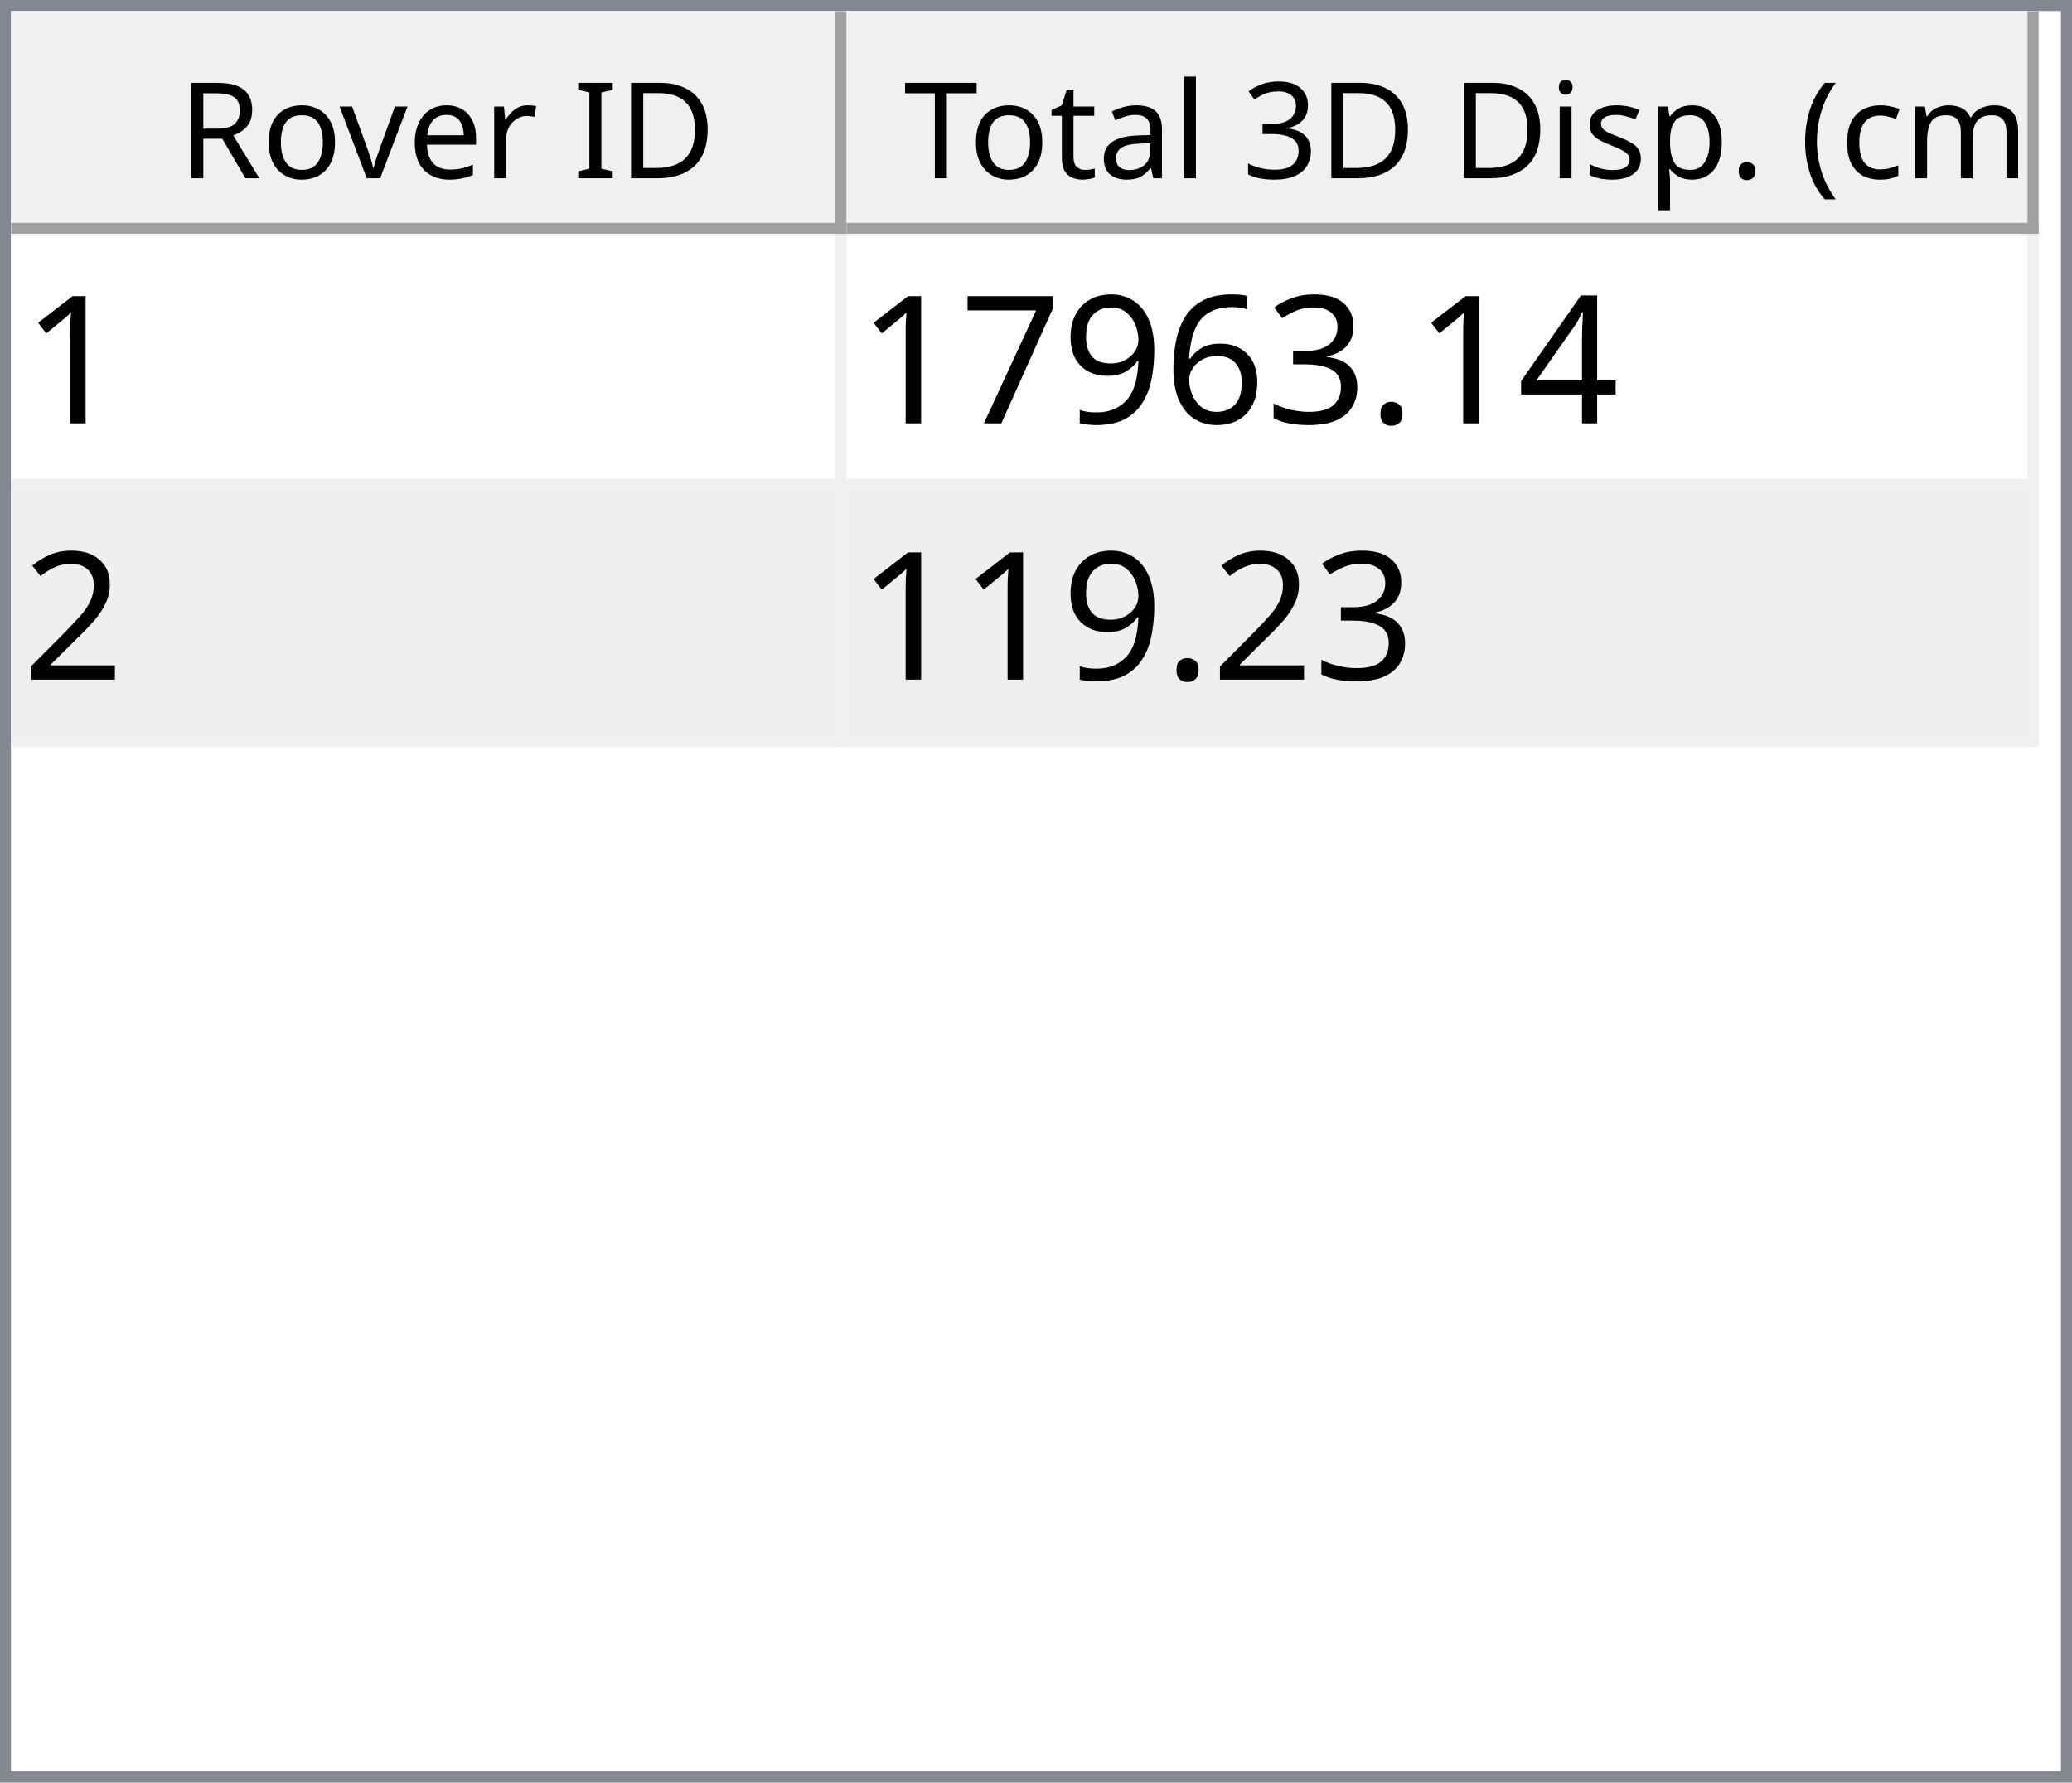
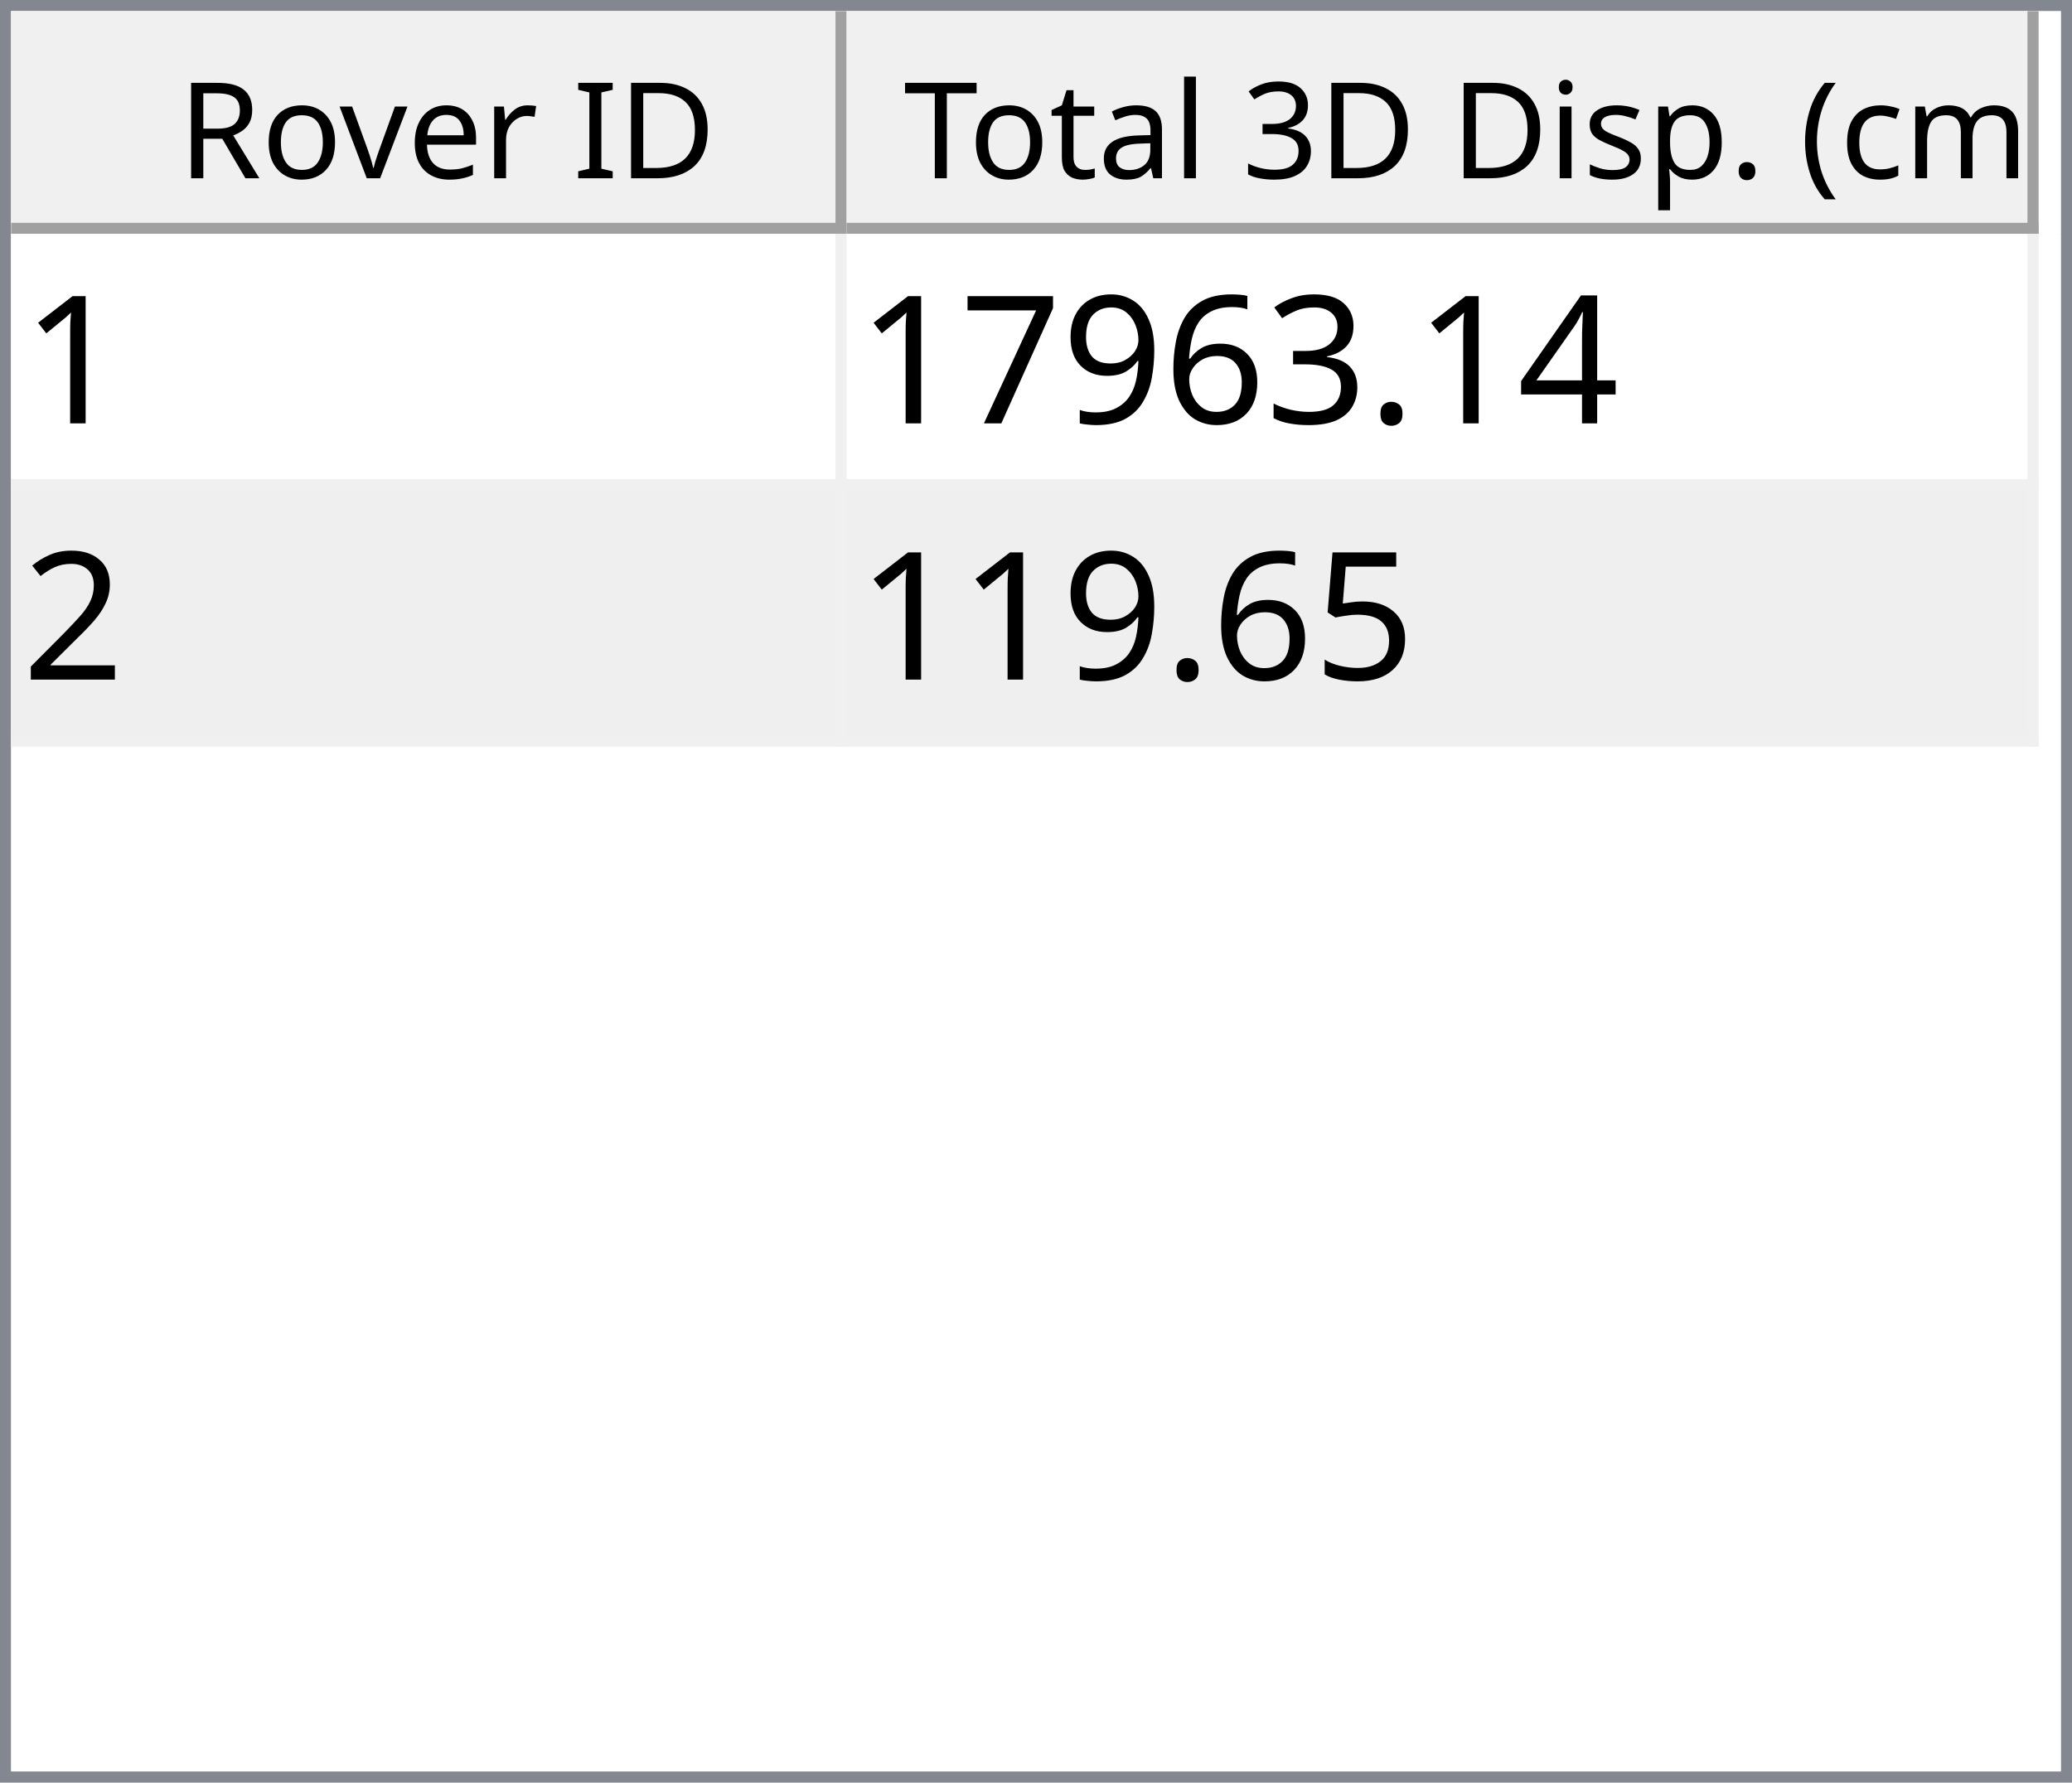
<svg xmlns="http://www.w3.org/2000/svg" style="fill-opacity:1; color-rendering:auto; color-interpolation:auto; text-rendering:auto; stroke:black; stroke-linecap:square; stroke-miterlimit:10; shape-rendering:auto; stroke-opacity:1; fill:black; stroke-dasharray:none; font-weight:normal; stroke-width:1; font-family:'Dialog'; font-style:normal; stroke-linejoin:miter; font-size:12px; stroke-dashoffset:0; image-rendering:auto;" width="186" height="160">
  <defs id="genericDefs" />
  <g>
    <defs id="defs1">
      <clipPath clipPathUnits="userSpaceOnUse" id="clipPath1">
        <path d="M0 0 L186 0 L186 160 L0 160 L0 0 Z" />
      </clipPath>
      <clipPath clipPathUnits="userSpaceOnUse" id="clipPath2">
        <path d="M0 0 L0 160 L186 160 L186 0 Z" />
      </clipPath>
      <clipPath clipPathUnits="userSpaceOnUse" id="clipPath3">
        <path d="M0 0 L0 20 L184 20 L184 0 Z" />
      </clipPath>
      <clipPath clipPathUnits="userSpaceOnUse" id="clipPath4">
        <path d="M0 0 L0 20 L75 20 L75 0 Z" />
      </clipPath>
      <clipPath clipPathUnits="userSpaceOnUse" id="clipPath5">
        <path d="M1 1 L1 19 L74 19 L74 1 Z" />
      </clipPath>
      <clipPath clipPathUnits="userSpaceOnUse" id="clipPath6">
        <path d="M0 0 L0 18 L73 18 L73 0 Z" />
      </clipPath>
      <clipPath clipPathUnits="userSpaceOnUse" id="clipPath7">
        <path d="M-0.5 -0.5 L-0.5 19.5 L74.5 19.5 L74.5 -0.5 Z" />
      </clipPath>
      <clipPath clipPathUnits="userSpaceOnUse" id="clipPath8">
        <path d="M0 0 L0 20 L107 20 L107 0 Z" />
      </clipPath>
      <clipPath clipPathUnits="userSpaceOnUse" id="clipPath9">
        <path d="M1 1 L1 19 L106 19 L106 1 Z" />
      </clipPath>
      <clipPath clipPathUnits="userSpaceOnUse" id="clipPath10">
        <path d="M0 0 L0 18 L105 18 L105 0 Z" />
      </clipPath>
      <clipPath clipPathUnits="userSpaceOnUse" id="clipPath11">
        <path d="M-0.5 -0.5 L-0.5 19.5 L106.5 19.5 L106.5 -0.5 Z" />
      </clipPath>
      <clipPath clipPathUnits="userSpaceOnUse" id="clipPath12">
        <path d="M0 0 L0 138 L184 138 L184 0 Z" />
      </clipPath>
      <clipPath clipPathUnits="userSpaceOnUse" id="clipPath13">
        <path d="M0 0 L0 46 L182 46 L182 0 Z" />
      </clipPath>
      <clipPath clipPathUnits="userSpaceOnUse" id="clipPath14">
        <path d="M-0.5 -0.5 L-0.5 45.5 L181.5 45.5 L181.5 -0.5 Z" />
      </clipPath>
      <clipPath clipPathUnits="userSpaceOnUse" id="clipPath15">
        <path d="M0 0 L0 22 L74 22 L74 0 Z" />
      </clipPath>
      <clipPath clipPathUnits="userSpaceOnUse" id="clipPath16">
        <path d="M0 0 L0 22 L106 22 L106 0 Z" />
      </clipPath>
      <font horiz-adv-x="64.551" id="font1">
        <font-face ascent="107.91" descent="25.098" units-per-em="100" style="font-style:normal; font-family:Segoe UI; font-weight:normal;" />
        <missing-glyph horiz-adv-x="64.551" d="M8.109 0 L8.109 68.266 L56.453 68.266 L56.453 0 L8.109 0 ZM15.328 7.234 L49.219 7.234 L49.219 61.031 L15.328 61.031 L15.328 7.234 Z" />
        <glyph unicode="D" horiz-adv-x="70.117" d="M9.188 0 L9.188 70.016 L28.516 70.016 Q65.531 70.016 65.531 35.891 Q65.531 19.672 55.25 9.836 Q44.969 0 27.734 0 L9.188 0 ZM17.391 62.594 L17.391 7.422 L27.828 7.422 Q41.609 7.422 49.273 14.797 Q56.938 22.172 56.938 35.688 Q56.938 62.594 28.328 62.594 L17.391 62.594 Z" />
        <glyph unicode="I" horiz-adv-x="26.611" d="M17.391 0 L9.188 0 L9.188 70.016 L17.391 70.016 L17.391 0 Z" />
        <glyph unicode=" " horiz-adv-x="27.393" d="" />
        <glyph unicode="r" horiz-adv-x="34.766" d="M34.188 41.891 Q32.078 43.5 28.125 43.5 Q23 43.5 19.555 38.672 Q16.109 33.844 16.109 25.484 L16.109 0 L8.109 0 L8.109 50 L16.109 50 L16.109 39.703 L16.312 39.703 Q18.016 44.969 21.531 47.922 Q25.047 50.875 29.391 50.875 Q32.516 50.875 34.188 50.203 L34.188 41.891 Z" />
        <glyph unicode="e" horiz-adv-x="52.295" d="M48.297 23 L12.984 23 Q13.188 14.656 17.484 10.109 Q21.781 5.562 29.297 5.562 Q37.75 5.562 44.828 11.141 L44.828 3.609 Q38.234 -1.172 27.391 -1.172 Q16.797 -1.172 10.742 5.641 Q4.688 12.453 4.688 24.812 Q4.688 36.469 11.305 43.82 Q17.922 51.172 27.734 51.172 Q37.547 51.172 42.922 44.828 Q48.297 38.484 48.297 27.203 L48.297 23 ZM40.094 29.781 Q40.047 36.719 36.75 40.578 Q33.453 44.438 27.594 44.438 Q21.922 44.438 17.969 40.383 Q14.016 36.328 13.094 29.781 L40.094 29.781 Z" />
        <glyph unicode="v" horiz-adv-x="47.9" d="M47.406 50 L27.484 0 L19.625 0 L0.688 50 L9.469 50 L22.172 13.672 Q23.578 9.672 23.922 6.688 L24.125 6.688 Q24.609 10.453 25.688 13.484 L38.969 50 L47.406 50 Z" />
        <glyph unicode="o" horiz-adv-x="58.594" d="M29 -1.172 Q17.922 -1.172 11.305 5.836 Q4.688 12.844 4.688 24.422 Q4.688 37.016 11.57 44.094 Q18.453 51.172 30.172 51.172 Q41.359 51.172 47.633 44.289 Q53.906 37.406 53.906 25.203 Q53.906 13.234 47.141 6.031 Q40.375 -1.172 29 -1.172 ZM29.594 44.438 Q21.875 44.438 17.383 39.188 Q12.891 33.938 12.891 24.703 Q12.891 15.828 17.43 10.695 Q21.969 5.562 29.594 5.562 Q37.359 5.562 41.531 10.594 Q45.703 15.625 45.703 24.906 Q45.703 34.281 41.531 39.359 Q37.359 44.438 29.594 44.438 Z" />
        <glyph unicode="R" horiz-adv-x="59.814" d="M59.375 0 L49.609 0 L37.891 19.625 Q36.281 22.359 34.766 24.289 Q33.25 26.219 31.664 27.438 Q30.078 28.656 28.25 29.219 Q26.422 29.781 24.125 29.781 L17.391 29.781 L17.391 0 L9.188 0 L9.188 70.016 L30.078 70.016 Q34.672 70.016 38.555 68.867 Q42.438 67.719 45.289 65.375 Q48.141 63.031 49.758 59.547 Q51.375 56.062 51.375 51.375 Q51.375 47.703 50.273 44.656 Q49.172 41.609 47.148 39.211 Q45.125 36.812 42.266 35.133 Q39.406 33.453 35.844 32.516 L35.844 32.328 Q37.594 31.547 38.891 30.547 Q40.188 29.547 41.359 28.18 Q42.531 26.812 43.68 25.078 Q44.828 23.344 46.234 21.047 L59.375 0 ZM17.391 62.594 L17.391 37.203 L28.516 37.203 Q31.594 37.203 34.203 38.133 Q36.812 39.062 38.719 40.797 Q40.625 42.531 41.703 45.047 Q42.781 47.562 42.781 50.688 Q42.781 56.297 39.141 59.445 Q35.5 62.594 28.609 62.594 L17.391 62.594 Z" />
        <glyph unicode=")" horiz-adv-x="30.176" d="M8.297 -15.922 L1.172 -15.922 Q16.406 2.344 16.406 26.812 Q16.406 51.469 1.078 70.016 L8.297 70.016 Q23.531 52.156 23.531 26.703 Q23.531 1.375 8.297 -15.922 Z" />
        <glyph unicode="m" horiz-adv-x="86.133" d="M79.109 0 L71.094 0 L71.094 28.719 Q71.094 37.016 68.531 40.727 Q65.969 44.438 59.906 44.438 Q54.781 44.438 51.195 39.75 Q47.609 35.062 47.609 28.516 L47.609 0 L39.594 0 L39.594 29.688 Q39.594 44.438 28.219 44.438 Q22.953 44.438 19.531 40.016 Q16.109 35.594 16.109 28.516 L16.109 0 L8.109 0 L8.109 50 L16.109 50 L16.109 42.094 L16.312 42.094 Q21.625 51.172 31.844 51.172 Q36.969 51.172 40.773 48.312 Q44.578 45.453 46 40.828 Q51.562 51.172 62.594 51.172 Q79.109 51.172 79.109 30.812 L79.109 0 Z" />
        <glyph unicode="c" horiz-adv-x="46.191" d="M42.188 2.297 Q36.422 -1.172 28.516 -1.172 Q17.828 -1.172 11.258 5.789 Q4.688 12.75 4.688 23.828 Q4.688 36.188 11.766 43.68 Q18.844 51.172 30.672 51.172 Q37.25 51.172 42.281 48.734 L42.281 40.531 Q36.719 44.438 30.375 44.438 Q22.703 44.438 17.797 38.945 Q12.891 33.453 12.891 24.516 Q12.891 15.719 17.508 10.641 Q22.125 5.562 29.891 5.562 Q36.422 5.562 42.188 9.906 L42.188 2.297 Z" />
        <glyph unicode="(" horiz-adv-x="30.176" d="M29.109 -15.922 L21.969 -15.922 Q6.844 1.375 6.844 26.703 Q6.844 52.156 21.969 70.016 L29.203 70.016 Q13.875 51.469 13.875 26.812 Q13.875 2.344 29.109 -15.922 Z" />
        <glyph unicode="." horiz-adv-x="21.68" d="M10.891 -1.078 Q8.641 -1.078 7.055 0.539 Q5.469 2.156 5.469 4.391 Q5.469 6.641 7.055 8.273 Q8.641 9.906 10.891 9.906 Q13.188 9.906 14.797 8.273 Q16.406 6.641 16.406 4.391 Q16.406 2.156 14.797 0.539 Q13.188 -1.078 10.891 -1.078 Z" />
        <glyph unicode="p" horiz-adv-x="58.789" d="M16.312 7.234 L16.109 7.234 L16.109 -23 L8.109 -23 L8.109 50 L16.109 50 L16.109 41.219 L16.312 41.219 Q22.219 51.172 33.594 51.172 Q43.266 51.172 48.688 44.461 Q54.109 37.75 54.109 26.469 Q54.109 13.922 48 6.375 Q41.891 -1.172 31.297 -1.172 Q21.578 -1.172 16.312 7.234 ZM16.109 27.391 L16.109 20.406 Q16.109 14.203 20.141 9.883 Q24.172 5.562 30.375 5.562 Q37.641 5.562 41.773 11.133 Q45.906 16.703 45.906 26.609 Q45.906 34.969 42.047 39.703 Q38.188 44.438 31.594 44.438 Q24.609 44.438 20.359 39.578 Q16.109 34.719 16.109 27.391 Z" />
        <glyph unicode="s" horiz-adv-x="42.432" d="M5.078 1.812 L5.078 10.406 Q11.625 5.562 19.484 5.562 Q30.031 5.562 30.031 12.594 Q30.031 14.594 29.125 15.992 Q28.219 17.391 26.68 18.461 Q25.141 19.531 23.07 20.383 Q21 21.234 18.609 22.172 Q15.281 23.484 12.766 24.828 Q10.25 26.172 8.57 27.859 Q6.891 29.547 6.031 31.695 Q5.172 33.844 5.172 36.719 Q5.172 40.234 6.789 42.945 Q8.406 45.656 11.086 47.484 Q13.766 49.312 17.211 50.242 Q20.656 51.172 24.312 51.172 Q30.812 51.172 35.938 48.922 L35.938 40.828 Q30.422 44.438 23.25 44.438 Q21 44.438 19.195 43.922 Q17.391 43.406 16.094 42.477 Q14.797 41.547 14.086 40.258 Q13.375 38.969 13.375 37.406 Q13.375 35.453 14.086 34.133 Q14.797 32.812 16.164 31.789 Q17.531 30.766 19.484 29.938 Q21.438 29.109 23.922 28.125 Q27.25 26.859 29.883 25.516 Q32.516 24.172 34.375 22.484 Q36.234 20.797 37.234 18.602 Q38.234 16.406 38.234 13.375 Q38.234 9.672 36.602 6.938 Q34.969 4.203 32.234 2.398 Q29.5 0.594 25.93 -0.289 Q22.359 -1.172 18.453 -1.172 Q10.75 -1.172 5.078 1.812 Z" />
        <glyph unicode="i" horiz-adv-x="24.219" d="M12.203 62.703 Q10.062 62.703 8.547 64.164 Q7.031 65.625 7.031 67.875 Q7.031 70.125 8.547 71.609 Q10.062 73.094 12.203 73.094 Q14.406 73.094 15.945 71.609 Q17.484 70.125 17.484 67.875 Q17.484 65.719 15.945 64.211 Q14.406 62.703 12.203 62.703 ZM16.109 0 L8.109 0 L8.109 50 L16.109 50 L16.109 0 Z" />
        <glyph unicode="3" horiz-adv-x="53.906" d="M46.531 19.828 Q46.531 15.094 44.75 11.211 Q42.969 7.328 39.719 4.57 Q36.469 1.812 31.93 0.297 Q27.391 -1.219 21.922 -1.219 Q11.922 -1.219 6 2.594 L6 11.188 Q13.094 5.609 22.219 5.609 Q25.875 5.609 28.828 6.539 Q31.781 7.469 33.906 9.227 Q36.031 10.984 37.18 13.477 Q38.328 15.969 38.328 19.094 Q38.328 32.812 18.797 32.812 L12.984 32.812 L12.984 39.594 L18.5 39.594 Q35.797 39.594 35.797 52.484 Q35.797 64.406 22.609 64.406 Q15.188 64.406 8.688 59.422 L8.688 67.188 Q15.375 71.188 24.609 71.188 Q29 71.188 32.57 69.969 Q36.141 68.75 38.68 66.555 Q41.219 64.359 42.609 61.281 Q44 58.203 44 54.5 Q44 40.672 30.031 36.719 L30.031 36.531 Q33.594 36.141 36.625 34.797 Q39.656 33.453 41.852 31.305 Q44.047 29.156 45.289 26.25 Q46.531 23.344 46.531 19.828 Z" />
        <glyph unicode="l" horiz-adv-x="24.219" d="M16.109 0 L8.109 0 L8.109 74.031 L16.109 74.031 L16.109 0 Z" />
        <glyph unicode="a" horiz-adv-x="50.879" d="M43.891 0 L35.891 0 L35.891 7.812 L35.688 7.812 Q30.469 -1.172 20.312 -1.172 Q12.844 -1.172 8.617 2.781 Q4.391 6.734 4.391 13.281 Q4.391 27.297 20.906 29.594 L35.891 31.688 Q35.891 44.438 25.594 44.438 Q16.547 44.438 9.281 38.281 L9.281 46.484 Q16.656 51.172 26.266 51.172 Q43.891 51.172 43.891 32.516 L43.891 0 ZM35.891 25.297 L23.828 23.641 Q18.266 22.859 15.43 20.875 Q12.594 18.891 12.594 13.875 Q12.594 10.203 15.211 7.883 Q17.828 5.562 22.172 5.562 Q28.125 5.562 32.008 9.742 Q35.891 13.922 35.891 20.312 L35.891 25.297 Z" />
        <glyph unicode="t" horiz-adv-x="33.887" d="M31.297 0.484 Q28.469 -1.078 23.828 -1.078 Q10.688 -1.078 10.688 13.578 L10.688 43.172 L2.094 43.172 L2.094 50 L10.688 50 L10.688 62.203 L18.703 64.797 L18.703 50 L31.297 50 L31.297 43.172 L18.703 43.172 L18.703 14.984 Q18.703 9.969 20.414 7.82 Q22.125 5.672 26.078 5.672 Q29.109 5.672 31.297 7.328 L31.297 0.484 Z" />
        <glyph unicode="T" horiz-adv-x="52.393" d="M50.594 62.594 L30.375 62.594 L30.375 0 L22.172 0 L22.172 62.594 L2 62.594 L2 70.016 L50.594 70.016 L50.594 62.594 Z" />
      </font>
      <font horiz-adv-x="75.0" id="font2">
        <font-face ascent="100.537" descent="21.973" units-per-em="100" style="font-style:normal; font-family:sans-serif; font-weight:normal;" />
        <missing-glyph horiz-adv-x="75.0" d="M12.5 0 L12.5 62.5 L62.5 62.5 L62.5 0 L12.5 0 ZM14.062 1.562 L60.938 1.562 L60.938 60.938 L14.062 60.938 L14.062 1.562 Z" />
        <glyph unicode="1" horiz-adv-x="55.615" d="M37.25 0 L28.469 0 L28.469 56 Q25.297 52.984 20.141 49.953 Q14.984 46.922 10.891 45.406 L10.891 53.906 Q18.266 57.375 23.781 62.305 Q29.297 67.234 31.594 71.875 L37.25 71.875 L37.25 0 Z" />
        <glyph unicode="4" horiz-adv-x="55.615" d="M32.328 0 L32.328 17.141 L1.266 17.141 L1.266 25.203 L33.938 71.578 L41.109 71.578 L41.109 25.203 L50.781 25.203 L50.781 17.141 L41.109 17.141 L41.109 0 L32.328 0 ZM32.328 25.203 L32.328 57.469 L9.906 25.203 L32.328 25.203 Z" />
        <glyph unicode="." horiz-adv-x="27.783" d="M9.078 0 L9.078 10.016 L19.094 10.016 L19.094 0 L9.078 0 Z" />
        <glyph unicode="3" horiz-adv-x="55.615" d="M4.203 18.891 L12.984 20.062 Q14.5 12.594 18.141 9.297 Q21.781 6 27 6 Q33.203 6 37.477 10.297 Q41.75 14.594 41.75 20.953 Q41.75 27 37.797 30.93 Q33.844 34.859 27.734 34.859 Q25.25 34.859 21.531 33.891 L22.516 41.609 Q23.391 41.5 23.922 41.5 Q29.547 41.5 34.039 44.43 Q38.531 47.359 38.531 53.469 Q38.531 58.297 35.258 61.477 Q31.984 64.656 26.812 64.656 Q21.688 64.656 18.266 61.43 Q14.844 58.203 13.875 51.766 L5.078 53.328 Q6.688 62.156 12.398 67.016 Q18.109 71.875 26.609 71.875 Q32.469 71.875 37.398 69.359 Q42.328 66.844 44.945 62.5 Q47.562 58.156 47.562 53.266 Q47.562 48.641 45.07 44.828 Q42.578 41.016 37.703 38.766 Q44.047 37.312 47.562 32.695 Q51.078 28.078 51.078 21.141 Q51.078 11.766 44.242 5.25 Q37.406 -1.266 26.953 -1.266 Q17.531 -1.266 11.305 4.352 Q5.078 9.969 4.203 18.891 Z" />
        <glyph unicode="6" horiz-adv-x="55.615" d="M49.75 54.047 L41.016 53.375 Q39.844 58.547 37.703 60.891 Q34.125 64.656 28.906 64.656 Q24.703 64.656 21.531 62.312 Q17.391 59.281 14.992 53.469 Q12.594 47.656 12.5 36.922 Q15.672 41.75 20.266 44.094 Q24.859 46.438 29.891 46.438 Q38.672 46.438 44.852 39.969 Q51.031 33.5 51.031 23.25 Q51.031 16.5 48.125 10.719 Q45.219 4.938 40.141 1.859 Q35.062 -1.219 28.609 -1.219 Q17.625 -1.219 10.695 6.859 Q3.766 14.938 3.766 33.5 Q3.766 54.25 11.422 63.672 Q18.109 71.875 29.438 71.875 Q37.891 71.875 43.289 67.141 Q48.688 62.406 49.75 54.047 ZM13.875 23.188 Q13.875 18.656 15.797 14.508 Q17.719 10.359 21.188 8.18 Q24.656 6 28.469 6 Q34.031 6 38.039 10.492 Q42.047 14.984 42.047 22.703 Q42.047 30.125 38.086 34.398 Q34.125 38.672 28.125 38.672 Q22.172 38.672 18.023 34.398 Q13.875 30.125 13.875 23.188 Z" />
        <glyph unicode="9" horiz-adv-x="55.615" d="M5.469 16.547 L13.922 17.328 Q14.984 11.375 18.016 8.688 Q21.047 6 25.781 6 Q29.828 6 32.883 7.859 Q35.938 9.719 37.891 12.82 Q39.844 15.922 41.164 21.195 Q42.484 26.469 42.484 31.938 Q42.484 32.516 42.438 33.688 Q39.797 29.5 35.234 26.883 Q30.672 24.266 25.344 24.266 Q16.453 24.266 10.305 30.711 Q4.156 37.156 4.156 47.703 Q4.156 58.594 10.578 65.234 Q17 71.875 26.656 71.875 Q33.641 71.875 39.43 68.117 Q45.219 64.359 48.219 57.398 Q51.219 50.438 51.219 37.25 Q51.219 23.531 48.242 15.406 Q45.266 7.281 39.383 3.031 Q33.5 -1.219 25.594 -1.219 Q17.188 -1.219 11.867 3.445 Q6.547 8.109 5.469 16.547 ZM41.453 48.141 Q41.453 55.719 37.43 60.156 Q33.406 64.594 27.734 64.594 Q21.875 64.594 17.531 59.812 Q13.188 55.031 13.188 47.406 Q13.188 40.578 17.312 36.305 Q21.438 32.031 27.484 32.031 Q33.594 32.031 37.523 36.305 Q41.453 40.578 41.453 48.141 Z" />
        <glyph unicode="7" horiz-adv-x="55.615" d="M4.734 62.203 L4.734 70.656 L51.078 70.656 L51.078 63.812 Q44.234 56.547 37.523 44.484 Q30.812 32.422 27.156 19.672 Q24.516 10.688 23.781 0 L14.75 0 Q14.891 8.453 18.062 20.414 Q21.234 32.375 27.172 43.484 Q33.109 54.594 39.797 62.203 L4.734 62.203 Z" />
        <glyph unicode="2" horiz-adv-x="55.615" d="M50.344 8.453 L50.344 0 L3.031 0 Q2.938 3.172 4.047 6.109 Q5.859 10.938 9.836 15.625 Q13.812 20.312 21.344 26.469 Q33.016 36.031 37.117 41.625 Q41.219 47.219 41.219 52.203 Q41.219 57.422 37.477 61.008 Q33.734 64.594 27.734 64.594 Q21.391 64.594 17.578 60.789 Q13.766 56.984 13.719 50.25 L4.688 51.172 Q5.609 61.281 11.664 66.578 Q17.719 71.875 27.938 71.875 Q38.234 71.875 44.242 66.164 Q50.25 60.453 50.25 52 Q50.25 47.703 48.492 43.555 Q46.734 39.406 42.656 34.812 Q38.578 30.219 29.109 22.219 Q21.188 15.578 18.945 13.211 Q16.703 10.844 15.234 8.453 L50.344 8.453 Z" />
+         <glyph unicode="5" horiz-adv-x="55.615" d="M4.156 18.75 L13.375 19.531 Q14.406 12.797 18.141 9.398 Q21.875 6 27.156 6 Q33.5 6 37.891 10.789 Q42.281 15.578 42.281 23.484 Q42.281 31 38.062 35.352 Q33.844 39.703 27 39.703 Q22.75 39.703 19.336 37.773 Q15.922 35.844 13.969 32.766 L5.719 33.844 L12.641 70.609 L48.25 70.609 L48.25 62.203 L19.672 62.203 L15.828 42.969 Q22.266 47.469 29.344 47.469 Q38.719 47.469 45.164 40.969 Q51.609 34.469 51.609 24.266 Q51.609 14.547 45.953 7.469 Q39.062 -1.219 27.156 -1.219 Q17.391 -1.219 11.211 4.25 Q5.031 9.719 4.156 18.75 Z" />
      </font>
    </defs>
    <g style="fill:white; stroke:white;">
      <rect x="0" y="0" width="186" style="clip-path:url(#clipPath1); stroke:none;" height="160" />
    </g>
    <g style="fill:white; text-rendering:optimizeSpeed; color-rendering:optimizeSpeed; image-rendering:optimizeSpeed; shape-rendering:crispEdges; stroke:white; color-interpolation:sRGB;">
      <rect x="0" width="186" height="160" y="0" style="stroke:none;" />
      <path style="stroke:none;" d="M0 160 L186 160 L186 0 L0 0 Z" />
    </g>
    <g style="fill:rgb(240,240,240); font-family:'Segoe UI'; stroke:rgb(240,240,240);">
      <rect x="0" y="0" width="186" style="clip-path:url(#clipPath2); stroke:none;" height="160" />
    </g>
    <g style="fill:rgb(130,135,144); font-family:'Segoe UI'; stroke:rgb(130,135,144);">
      <path d="M0 0 L186 0 L186 160 L0 160 L0 0 ZM1 1 L185 1 L185 159 L1 159 L1 1 Z" style="fill-rule:evenodd; clip-path:url(#clipPath2); stroke:none;" />
    </g>
    <g style="fill:white; font-family:'Segoe UI'; stroke:white;" transform="translate(1,1)">
      <rect x="0" y="0" width="184" style="clip-path:url(#clipPath3); stroke:none;" height="20" />
    </g>
    <g style="fill:rgb(240,240,240); font-family:'Segoe UI'; stroke:rgb(240,240,240);" transform="translate(1,1)">
      <rect x="0" y="0" width="75" style="clip-path:url(#clipPath4); stroke:none;" height="20" />
    </g>
    <g style="font-family:'Segoe UI';" transform="translate(2,2)">
      <text x="14" xml:space="preserve" y="14" style="clip-path:url(#clipPath6); stroke:none;">Rover ID</text>
    </g>
    <g style="fill:rgb(160,160,160); font-family:'Segoe UI'; stroke:rgb(160,160,160); stroke-linejoin:bevel;" transform="translate(1.5,1.5)">
      <line x1="74" x2="74" y1="0" style="fill:none; clip-path:url(#clipPath7);" y2="19" />
    </g>
    <g style="fill:rgb(160,160,160); font-family:'Segoe UI'; stroke:rgb(160,160,160); stroke-linejoin:bevel;" transform="matrix(1,0,0,1,1,1) translate(0.5,0.5)">
      <line x1="0" x2="74" y1="19" style="fill:none; clip-path:url(#clipPath7);" y2="19" />
    </g>
    <g style="fill:rgb(240,240,240); font-family:'Segoe UI'; stroke:rgb(240,240,240);" transform="translate(76,1)">
      <rect x="0" y="0" width="107" style="clip-path:url(#clipPath8); stroke:none;" height="20" />
    </g>
    <g style="font-family:'Segoe UI';" transform="translate(77,2)">
      <text x="1" xml:space="preserve" y="14" style="clip-path:url(#clipPath10); stroke:none;"> Total 3D Disp. (cm)</text>
    </g>
    <g style="fill:rgb(160,160,160); font-family:'Segoe UI'; stroke:rgb(160,160,160); stroke-linejoin:bevel;" transform="translate(76.5,1.5)">
      <line x1="106" x2="106" y1="0" style="fill:none; clip-path:url(#clipPath11);" y2="19" />
    </g>
    <g style="fill:rgb(160,160,160); font-family:'Segoe UI'; stroke:rgb(160,160,160); stroke-linejoin:bevel;" transform="matrix(1,0,0,1,76,1) translate(0.5,0.5)">
      <line x1="0" x2="106" y1="19" style="fill:none; clip-path:url(#clipPath11);" y2="19" />
    </g>
    <g style="fill:white; font-family:'Segoe UI'; stroke:white;" transform="translate(1,21)">
      <rect x="0" y="0" width="184" style="clip-path:url(#clipPath12); stroke:none;" height="138" />
    </g>
    <g style="fill:rgb(240,240,240); font-size:16px; font-family:sans-serif; stroke:rgb(240,240,240);" transform="translate(1,21)">
      <rect x="0" y="0" width="182" style="clip-path:url(#clipPath13); stroke:none;" height="46" />
      <line transform="translate(0.5,0.5)" x1="0" x2="181" y1="22" style="clip-path:url(#clipPath14); fill:none; stroke-linejoin:bevel;" y2="22" />
    </g>
    <g transform="matrix(1,0,0,1,1,21) translate(0.5,0.5)" style="fill:rgb(240,240,240); font-size:16px; font-family:sans-serif; stroke:rgb(240,240,240); stroke-linejoin:bevel;">
      <line x1="0" x2="181" y1="45" style="fill:none; clip-path:url(#clipPath14);" y2="45" />
    </g>
    <g transform="matrix(1,0,0,1,1,21) translate(0.5,0.5)" style="fill:rgb(240,240,240); font-size:16px; font-family:sans-serif; stroke:rgb(240,240,240); stroke-linejoin:bevel;">
      <line x1="74" x2="74" y1="0" style="fill:none; clip-path:url(#clipPath14);" y2="45" />
    </g>
    <g transform="matrix(1,0,0,1,1,21) translate(0.5,0.5)" style="fill:rgb(240,240,240); font-size:16px; font-family:sans-serif; stroke:rgb(240,240,240); stroke-linejoin:bevel;">
      <line x1="181" x2="181" y1="0" style="fill:none; clip-path:url(#clipPath14);" y2="45" />
    </g>
    <g style="fill:white; font-size:16px; font-family:sans-serif; stroke:white;" transform="matrix(1,0,0,1,1,21)">
      <rect x="0" y="0" width="74" style="clip-path:url(#clipPath15); stroke:none;" height="22" />
      <text x="1" y="17" style="fill:black; clip-path:url(#clipPath15); stroke:none;" xml:space="preserve">1</text>
    </g>
    <g style="fill:white; font-size:16px; font-family:sans-serif; stroke:white;" transform="matrix(1,0,0,1,1,21) translate(75,0)">
      <rect x="0" y="0" width="106" style="clip-path:url(#clipPath16); stroke:none;" height="22" />
      <text x="1" y="17" style="fill:black; clip-path:url(#clipPath16); stroke:none;" xml:space="preserve">17963.14</text>
    </g>
    <g style="fill:rgb(239,239,239); font-size:16px; font-family:sans-serif; stroke:rgb(239,239,239);" transform="matrix(1,0,0,1,1,21) translate(0,23)">
      <rect x="0" y="0" width="74" style="clip-path:url(#clipPath15); stroke:none;" height="22" />
      <text x="1" y="17" style="fill:black; clip-path:url(#clipPath15); stroke:none;" xml:space="preserve">2</text>
    </g>
    <g style="fill:rgb(239,239,239); font-size:16px; font-family:sans-serif; stroke:rgb(239,239,239);" transform="matrix(1,0,0,1,1,21) translate(75,23)">
      <rect x="0" y="0" width="106" style="clip-path:url(#clipPath16); stroke:none;" height="22" />
-       <text x="1" y="17" style="fill:black; clip-path:url(#clipPath16); stroke:none;" xml:space="preserve">119.23</text>
+       <text x="1" y="17" style="fill:black; clip-path:url(#clipPath16); stroke:none;" xml:space="preserve">119.65</text>
    </g>
  </g>
</svg>
